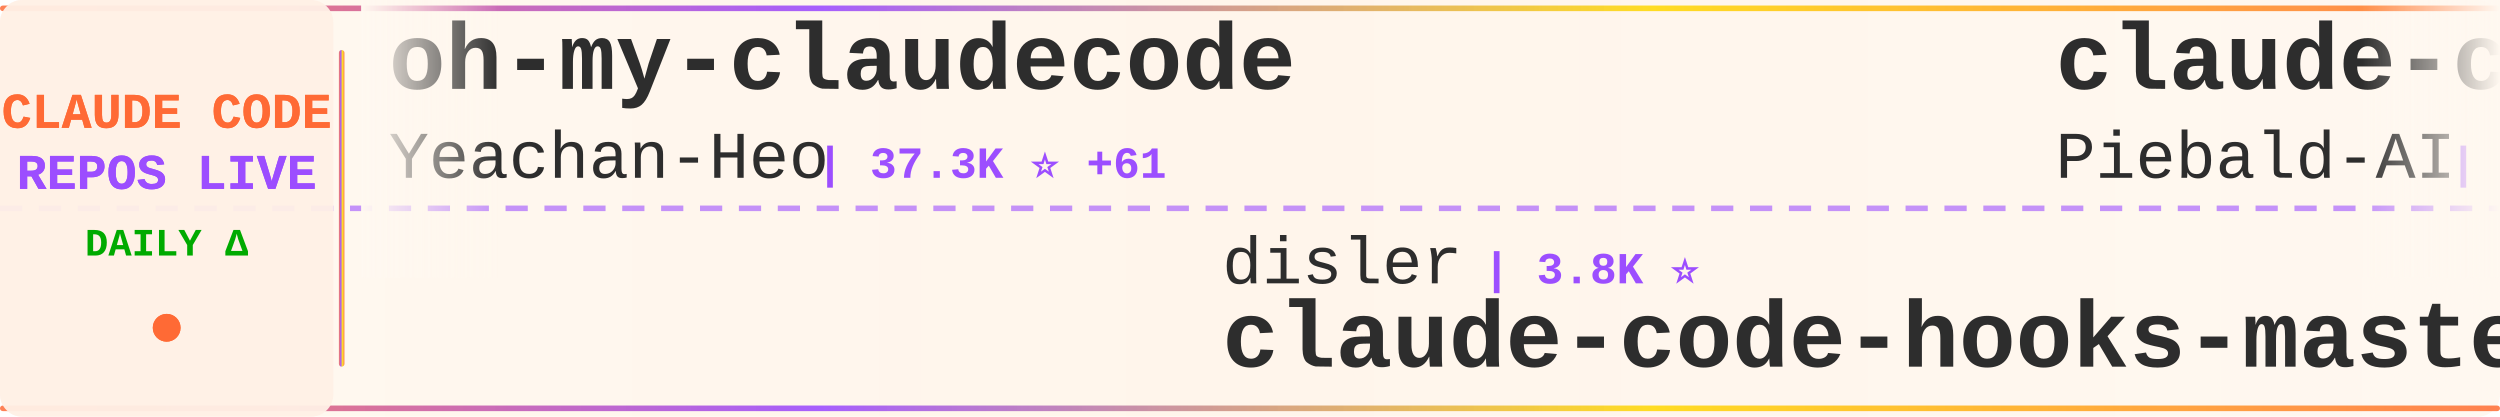
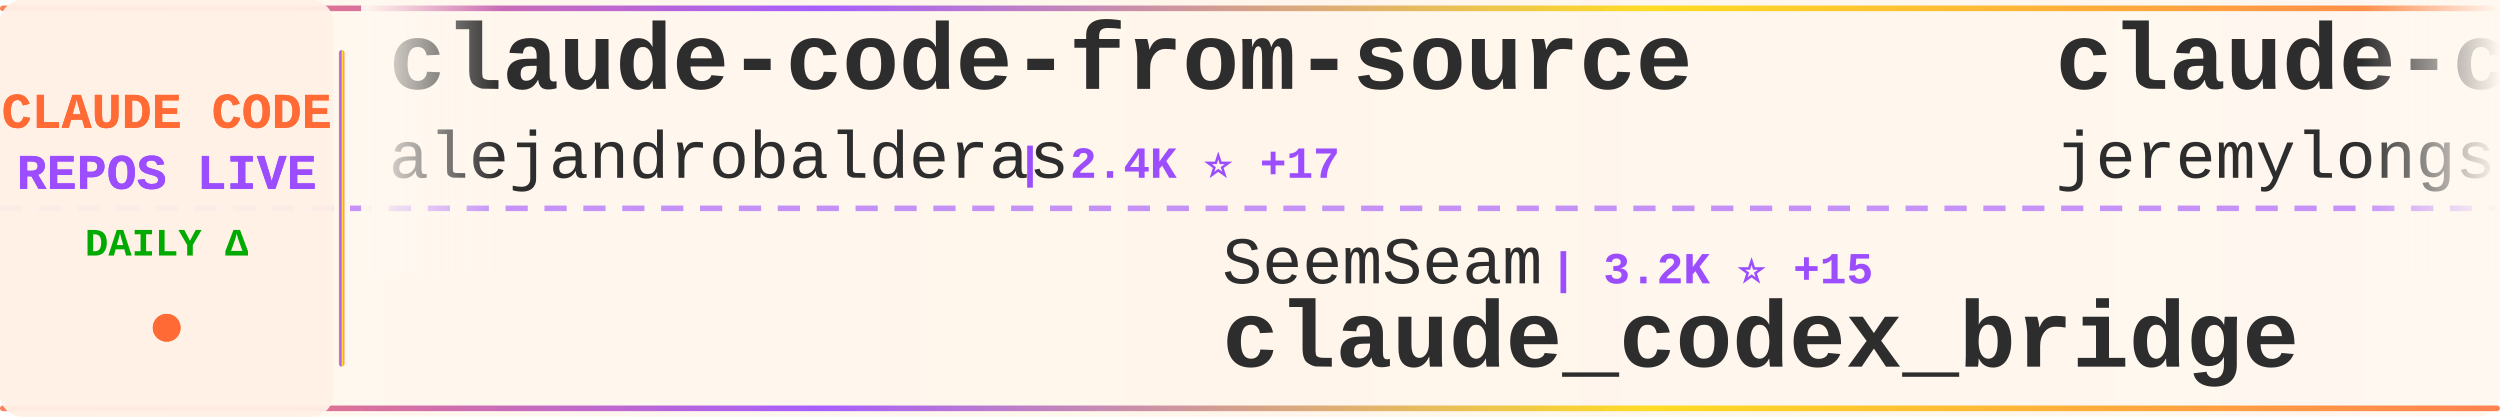
<svg xmlns="http://www.w3.org/2000/svg" width="900" height="150">
  <defs>
    <linearGradient id="tickerBg" x1="0%" y1="0%" x2="100%" y2="0%">
      <stop offset="0%" style="stop-color:#fff8f0;stop-opacity:0.98" />
      <stop offset="50%" style="stop-color:#fff5eb;stop-opacity:1" />
      <stop offset="100%" style="stop-color:#fff8f0;stop-opacity:0.98" />
    </linearGradient>
    <linearGradient id="borderGrad" x1="0%" y1="0%" x2="100%" y2="0%">
      <stop offset="0%" style="stop-color:#FF6B35;stop-opacity:0.85">
        <animate attributeName="stop-opacity" values="0.85;1;0.85" dur="2s" repeatCount="indefinite" />
      </stop>
      <stop offset="33%" style="stop-color:#9C4EFF;stop-opacity:0.9">
        <animate attributeName="stop-opacity" values="0.9;1;0.9" dur="2.2s" repeatCount="indefinite" />
      </stop>
      <stop offset="66%" style="stop-color:#FFD700;stop-opacity:0.85">
        <animate attributeName="stop-opacity" values="0.85;1;0.85" dur="1.8s" repeatCount="indefinite" />
      </stop>
      <stop offset="100%" style="stop-color:#FF6B35;stop-opacity:0.85">
        <animate attributeName="stop-opacity" values="0.85;1;0.85" dur="2s" repeatCount="indefinite" />
      </stop>
    </linearGradient>
    <filter id="textGlow">
      <feGaussianBlur stdDeviation="0.15" result="coloredBlur" />
      <feMerge>
        <feMergeNode in="coloredBlur" />
        <feMergeNode in="SourceGraphic" />
      </feMerge>
    </filter>
    <filter id="metricGlow">
      <feGaussianBlur stdDeviation="0.2" result="coloredBlur" />
      <feMerge>
        <feMergeNode in="coloredBlur" />
        <feMergeNode in="SourceGraphic" />
      </feMerge>
    </filter>
    <linearGradient id="leftFade" x1="0%" y1="0%" x2="100%" y2="0%">
      <stop offset="0%" style="stop-color:#fff8f0;stop-opacity:1" />
      <stop offset="100%" style="stop-color:#fff8f0;stop-opacity:0" />
    </linearGradient>
    <linearGradient id="rightFade" x1="0%" y1="0%" x2="100%" y2="0%">
      <stop offset="0%" style="stop-color:#fff8f0;stop-opacity:0" />
      <stop offset="100%" style="stop-color:#fff8f0;stop-opacity:1" />
    </linearGradient>
  </defs>
  <rect width="900" height="150" fill="url(#tickerBg)" rx="8" />
  <rect x="0" y="2" width="900" height="2" fill="url(#borderGrad)" rx="1" />
  <rect x="0" y="146" width="900" height="2" fill="url(#borderGrad)" rx="1" />
  <line x1="0" y1="75" x2="900" y2="75" stroke="#9C4EFF" stroke-width="2" stroke-dasharray="8 6" opacity="0.6" />
  <rect x="0" y="0" width="120" height="150" fill="#fff0e6" opacity="0.95" rx="8" />
  <text x="60" y="46" font-family="'Courier New', monospace" font-size="18" font-weight="bold" fill="#FF6B35" text-anchor="middle" filter="url(#textGlow)">
    CLAUDE CODE
  </text>
  <text x="60" y="68" font-family="'Courier New', monospace" font-size="18" font-weight="bold" fill="#9C4EFF" text-anchor="middle" filter="url(#textGlow)">
    REPOS LIVE
  </text>
  <text x="60" y="92" font-family="'Courier New', monospace" font-size="14" font-weight="bold" fill="#00aa00" text-anchor="middle">
    DAILY Δ
  </text>
  <circle cx="60" cy="118" r="5" fill="#FF6B35" filter="url(#metricGlow)">
    <animate attributeName="r" values="4;6;4" dur="1.5s" repeatCount="indefinite" />
    <animate attributeName="opacity" values="0.6;1;0.6" dur="1.5s" repeatCount="indefinite" />
  </circle>
  <rect x="122" y="18" width="2" height="114" fill="url(#borderGrad)" rx="1" />
  <clipPath id="tickerClip">
    <rect x="130" y="0" width="770" height="150" />
  </clipPath>
  <g clip-path="url(#tickerClip)">
    <g id="tickerItems">
      <animateTransform attributeName="transform" attributeType="XML" type="translate" from="0 0" to="-3000 0" dur="54s" repeatCount="indefinite" />
      <g transform="translate(0, 0)">
-         <text x="140" y="32" font-family="'Courier New', monospace" font-size="34" font-weight="bold" fill="#2d2d2d">oh-my-claudecode</text>
-         <text x="140" y="64" font-family="'Courier New', monospace" font-size="24" font-weight="normal" fill="#2d2d2d" opacity="1.0">Yeachan-Heo</text>
-         <text x="294" y="64" font-family="'Courier New', monospace" font-size="16" font-weight="bold" fill="#9C4EFF"> | 37.3K ⭐ +61</text>
+         <text x="140" y="32" font-family="'Courier New', monospace" font-size="34" font-weight="bold" fill="#2d2d2d">claude-code-from-source</text>
+         <text x="140" y="64" font-family="'Courier New', monospace" font-size="24" font-weight="normal" fill="#2d2d2d" opacity="1.0">alejandrobalderas</text>
+         <text x="366" y="64" font-family="'Courier New', monospace" font-size="16" font-weight="bold" fill="#9C4EFF"> | 2.4K ⭐ +17</text>
      </g>
      <g transform="translate(300, 0)">
-         <text x="140" y="102" font-family="'Courier New', monospace" font-size="24" font-weight="normal" fill="#2d2d2d" opacity="1.0">disler</text>
-         <text x="234" y="102" font-family="'Courier New', monospace" font-size="16" font-weight="bold" fill="#9C4EFF"> | 3.8K ⭐</text>
-         <text x="140" y="132" font-family="'Courier New', monospace" font-size="34" font-weight="bold" fill="#2d2d2d">claude-code-hooks-master...</text>
+         <text x="140" y="102" font-family="'Courier New', monospace" font-size="24" font-weight="normal" fill="#2d2d2d" opacity="1.0">SeemSeam</text>
+         <text x="258" y="102" font-family="'Courier New', monospace" font-size="16" font-weight="bold" fill="#9C4EFF"> | 3.2K ⭐ +15</text>
+         <text x="140" y="132" font-family="'Courier New', monospace" font-size="34" font-weight="bold" fill="#2d2d2d">claude_codex_bridge</text>
      </g>
      <g transform="translate(600, 0)">
-         <text x="140" y="32" font-family="'Courier New', monospace" font-size="34" font-weight="bold" fill="#2d2d2d">claude-code-system-promp...</text>
-         <text x="140" y="64" font-family="'Courier New', monospace" font-size="24" font-weight="normal" fill="#2d2d2d" opacity="1.0">Piebald-AI</text>
-         <text x="282" y="64" font-family="'Courier New', monospace" font-size="16" font-weight="bold" fill="#9C4EFF"> | 11.5K ⭐ +15</text>
+         <text x="140" y="32" font-family="'Courier New', monospace" font-size="34" font-weight="bold" fill="#2d2d2d">claude-code-plugins-plus...</text>
+         <text x="140" y="64" font-family="'Courier New', monospace" font-size="24" font-weight="normal" fill="#2d2d2d" opacity="1.0">jeremylongshore</text>
+         <text x="342" y="64" font-family="'Courier New', monospace" font-size="16" font-weight="bold" fill="#9C4EFF"> | 2.5K ⭐ +9</text>
      </g>
      <g transform="translate(900, 0)">
-         <text x="140" y="102" font-family="'Courier New', monospace" font-size="24" font-weight="normal" fill="#2d2d2d" opacity="1.0">centminmod</text>
-         <text x="282" y="102" font-family="'Courier New', monospace" font-size="16" font-weight="bold" fill="#9C4EFF"> | 2.5K ⭐ +4</text>
-         <text x="140" y="132" font-family="'Courier New', monospace" font-size="34" font-weight="bold" fill="#2d2d2d">my-claude-code-setup</text>
+         <text x="140" y="102" font-family="'Courier New', monospace" font-size="24" font-weight="normal" fill="#2d2d2d" opacity="1.0">darcyegb</text>
+         <text x="258" y="102" font-family="'Courier New', monospace" font-size="16" font-weight="bold" fill="#9C4EFF"> | 742 ⭐ +1</text>
+         <text x="140" y="132" font-family="'Courier New', monospace" font-size="34" font-weight="bold" fill="#2d2d2d">ClaudeCodeAgents</text>
      </g>
      <g transform="translate(1200, 0)">
-         <text x="140" y="32" font-family="'Courier New', monospace" font-size="34" font-weight="bold" fill="#2d2d2d">Claude-Code-Game-Studios</text>
-         <text x="140" y="64" font-family="'Courier New', monospace" font-size="24" font-weight="normal" fill="#2d2d2d" opacity="1.0">Donchitos</text>
-         <text x="270" y="64" font-family="'Courier New', monospace" font-size="16" font-weight="bold" fill="#9C4EFF"> | 22.5K ⭐ +38</text>
-       </g>
-       <g transform="translate(1500, 0)">
-         <text x="140" y="102" font-family="'Courier New', monospace" font-size="24" font-weight="normal" fill="#2d2d2d" opacity="1.0">krusemediallc</text>
-         <text x="318" y="102" font-family="'Courier New', monospace" font-size="16" font-weight="bold" fill="#9C4EFF"> | 944 ⭐ +14</text>
-         <text x="140" y="132" font-family="'Courier New', monospace" font-size="34" font-weight="bold" fill="#2d2d2d">arcads-claude-code</text>
-       </g>
-       <g transform="translate(1800, 0)">
        <text x="140" y="32" font-family="'Courier New', monospace" font-size="34" font-weight="bold" fill="#2d2d2d">claude-code-source</text>
        <text x="140" y="64" font-family="'Courier New', monospace" font-size="24" font-weight="normal" fill="#2d2d2d" opacity="1.0">hangsman</text>
        <text x="258" y="64" font-family="'Courier New', monospace" font-size="16" font-weight="bold" fill="#9C4EFF"> | 787 ⭐</text>
      </g>
+       <g transform="translate(1500, 0)">
+         <text x="140" y="102" font-family="'Courier New', monospace" font-size="24" font-weight="normal" fill="#2d2d2d" opacity="1.0">JrCx7scC</text>
+         <text x="258" y="102" font-family="'Courier New', monospace" font-size="16" font-weight="bold" fill="#9C4EFF"> | 371 ⭐</text>
+         <text x="140" y="132" font-family="'Courier New', monospace" font-size="34" font-weight="bold" fill="#2d2d2d">claude-code-source</text>
+       </g>
+       <g transform="translate(1800, 0)">
+         <text x="140" y="32" font-family="'Courier New', monospace" font-size="34" font-weight="bold" fill="#2d2d2d">claude-code-settings</text>
+         <text x="140" y="64" font-family="'Courier New', monospace" font-size="24" font-weight="normal" fill="#2d2d2d" opacity="1.0">feiskyer</text>
+         <text x="258" y="64" font-family="'Courier New', monospace" font-size="16" font-weight="bold" fill="#9C4EFF"> | 1.6K ⭐ +3</text>
+       </g>
      <g transform="translate(2100, 0)">
-         <text x="140" y="102" font-family="'Courier New', monospace" font-size="24" font-weight="normal" fill="#2d2d2d" opacity="1.0">anthropics</text>
-         <text x="282" y="102" font-family="'Courier New', monospace" font-size="16" font-weight="bold" fill="#9C4EFF"> | 8.2K ⭐ +15</text>
-         <text x="140" y="132" font-family="'Courier New', monospace" font-size="34" font-weight="bold" fill="#2d2d2d">claude-code-action</text>
+         <text x="140" y="102" font-family="'Courier New', monospace" font-size="24" font-weight="normal" fill="#2d2d2d" opacity="1.0">pengchengneo</text>
+         <text x="306" y="102" font-family="'Courier New', monospace" font-size="16" font-weight="bold" fill="#9C4EFF"> | 1.6K ⭐ +10</text>
+         <text x="140" y="132" font-family="'Courier New', monospace" font-size="34" font-weight="bold" fill="#2d2d2d">Claude-Code</text>
      </g>
      <g transform="translate(2400, 0)">
-         <text x="140" y="32" font-family="'Courier New', monospace" font-size="34" font-weight="bold" fill="#2d2d2d">claude-code-tudou</text>
-         <text x="140" y="64" font-family="'Courier New', monospace" font-size="24" font-weight="normal" fill="#2d2d2d" opacity="1.0">AICoderTudou</text>
-         <text x="306" y="64" font-family="'Courier New', monospace" font-size="16" font-weight="bold" fill="#9C4EFF"> | 498 ⭐</text>
+         <text x="140" y="32" font-family="'Courier New', monospace" font-size="34" font-weight="bold" fill="#2d2d2d">claude-code-proxy</text>
+         <text x="140" y="64" font-family="'Courier New', monospace" font-size="24" font-weight="normal" fill="#2d2d2d" opacity="1.0">fuergaosi233</text>
+         <text x="306" y="64" font-family="'Courier New', monospace" font-size="16" font-weight="bold" fill="#9C4EFF"> | 2.7K ⭐ +2</text>
      </g>
      <g transform="translate(2700, 0)">
-         <text x="140" y="102" font-family="'Courier New', monospace" font-size="24" font-weight="normal" fill="#2d2d2d" opacity="1.0">davila7</text>
-         <text x="246" y="102" font-family="'Courier New', monospace" font-size="16" font-weight="bold" fill="#9C4EFF"> | 28.4K ⭐ +25</text>
-         <text x="140" y="132" font-family="'Courier New', monospace" font-size="34" font-weight="bold" fill="#2d2d2d">claude-code-templates</text>
+         <text x="140" y="102" font-family="'Courier New', monospace" font-size="24" font-weight="normal" fill="#2d2d2d" opacity="1.0">disler</text>
+         <text x="234" y="102" font-family="'Courier New', monospace" font-size="16" font-weight="bold" fill="#9C4EFF"> | 1.4K ⭐ +3</text>
+         <text x="140" y="132" font-family="'Courier New', monospace" font-size="34" font-weight="bold" fill="#2d2d2d">pi-vs-claude-code</text>
      </g>
      <g transform="translate(3000, 0)">
-         <text x="140" y="32" font-family="'Courier New', monospace" font-size="34" font-weight="bold" fill="#2d2d2d">oh-my-claudecode</text>
-         <text x="140" y="64" font-family="'Courier New', monospace" font-size="24" font-weight="normal" fill="#2d2d2d" opacity="1.0">Yeachan-Heo</text>
-         <text x="294" y="64" font-family="'Courier New', monospace" font-size="16" font-weight="bold" fill="#9C4EFF"> | 37.3K ⭐ +61</text>
+         <text x="140" y="32" font-family="'Courier New', monospace" font-size="34" font-weight="bold" fill="#2d2d2d">claude-code-from-source</text>
+         <text x="140" y="64" font-family="'Courier New', monospace" font-size="24" font-weight="normal" fill="#2d2d2d" opacity="1.0">alejandrobalderas</text>
+         <text x="366" y="64" font-family="'Courier New', monospace" font-size="16" font-weight="bold" fill="#9C4EFF"> | 2.4K ⭐ +17</text>
      </g>
      <g transform="translate(3300, 0)">
-         <text x="140" y="102" font-family="'Courier New', monospace" font-size="24" font-weight="normal" fill="#2d2d2d" opacity="1.0">disler</text>
-         <text x="234" y="102" font-family="'Courier New', monospace" font-size="16" font-weight="bold" fill="#9C4EFF"> | 3.8K ⭐</text>
-         <text x="140" y="132" font-family="'Courier New', monospace" font-size="34" font-weight="bold" fill="#2d2d2d">claude-code-hooks-master...</text>
+         <text x="140" y="102" font-family="'Courier New', monospace" font-size="24" font-weight="normal" fill="#2d2d2d" opacity="1.0">SeemSeam</text>
+         <text x="258" y="102" font-family="'Courier New', monospace" font-size="16" font-weight="bold" fill="#9C4EFF"> | 3.2K ⭐ +15</text>
+         <text x="140" y="132" font-family="'Courier New', monospace" font-size="34" font-weight="bold" fill="#2d2d2d">claude_codex_bridge</text>
      </g>
      <g transform="translate(3600, 0)">
-         <text x="140" y="32" font-family="'Courier New', monospace" font-size="34" font-weight="bold" fill="#2d2d2d">claude-code-system-promp...</text>
-         <text x="140" y="64" font-family="'Courier New', monospace" font-size="24" font-weight="normal" fill="#2d2d2d" opacity="1.0">Piebald-AI</text>
-         <text x="282" y="64" font-family="'Courier New', monospace" font-size="16" font-weight="bold" fill="#9C4EFF"> | 11.5K ⭐ +15</text>
+         <text x="140" y="32" font-family="'Courier New', monospace" font-size="34" font-weight="bold" fill="#2d2d2d">claude-code-plugins-plus...</text>
+         <text x="140" y="64" font-family="'Courier New', monospace" font-size="24" font-weight="normal" fill="#2d2d2d" opacity="1.0">jeremylongshore</text>
+         <text x="342" y="64" font-family="'Courier New', monospace" font-size="16" font-weight="bold" fill="#9C4EFF"> | 2.5K ⭐ +9</text>
      </g>
      <g transform="translate(3900, 0)">
-         <text x="140" y="102" font-family="'Courier New', monospace" font-size="24" font-weight="normal" fill="#2d2d2d" opacity="1.0">centminmod</text>
-         <text x="282" y="102" font-family="'Courier New', monospace" font-size="16" font-weight="bold" fill="#9C4EFF"> | 2.5K ⭐ +4</text>
-         <text x="140" y="132" font-family="'Courier New', monospace" font-size="34" font-weight="bold" fill="#2d2d2d">my-claude-code-setup</text>
+         <text x="140" y="102" font-family="'Courier New', monospace" font-size="24" font-weight="normal" fill="#2d2d2d" opacity="1.0">darcyegb</text>
+         <text x="258" y="102" font-family="'Courier New', monospace" font-size="16" font-weight="bold" fill="#9C4EFF"> | 742 ⭐ +1</text>
+         <text x="140" y="132" font-family="'Courier New', monospace" font-size="34" font-weight="bold" fill="#2d2d2d">ClaudeCodeAgents</text>
      </g>
    </g>
  </g>
  <rect x="130" y="0" width="50" height="100" fill="url(#leftFade)" />
  <rect x="850" y="0" width="50" height="100" fill="url(#rightFade)" />
</svg>
